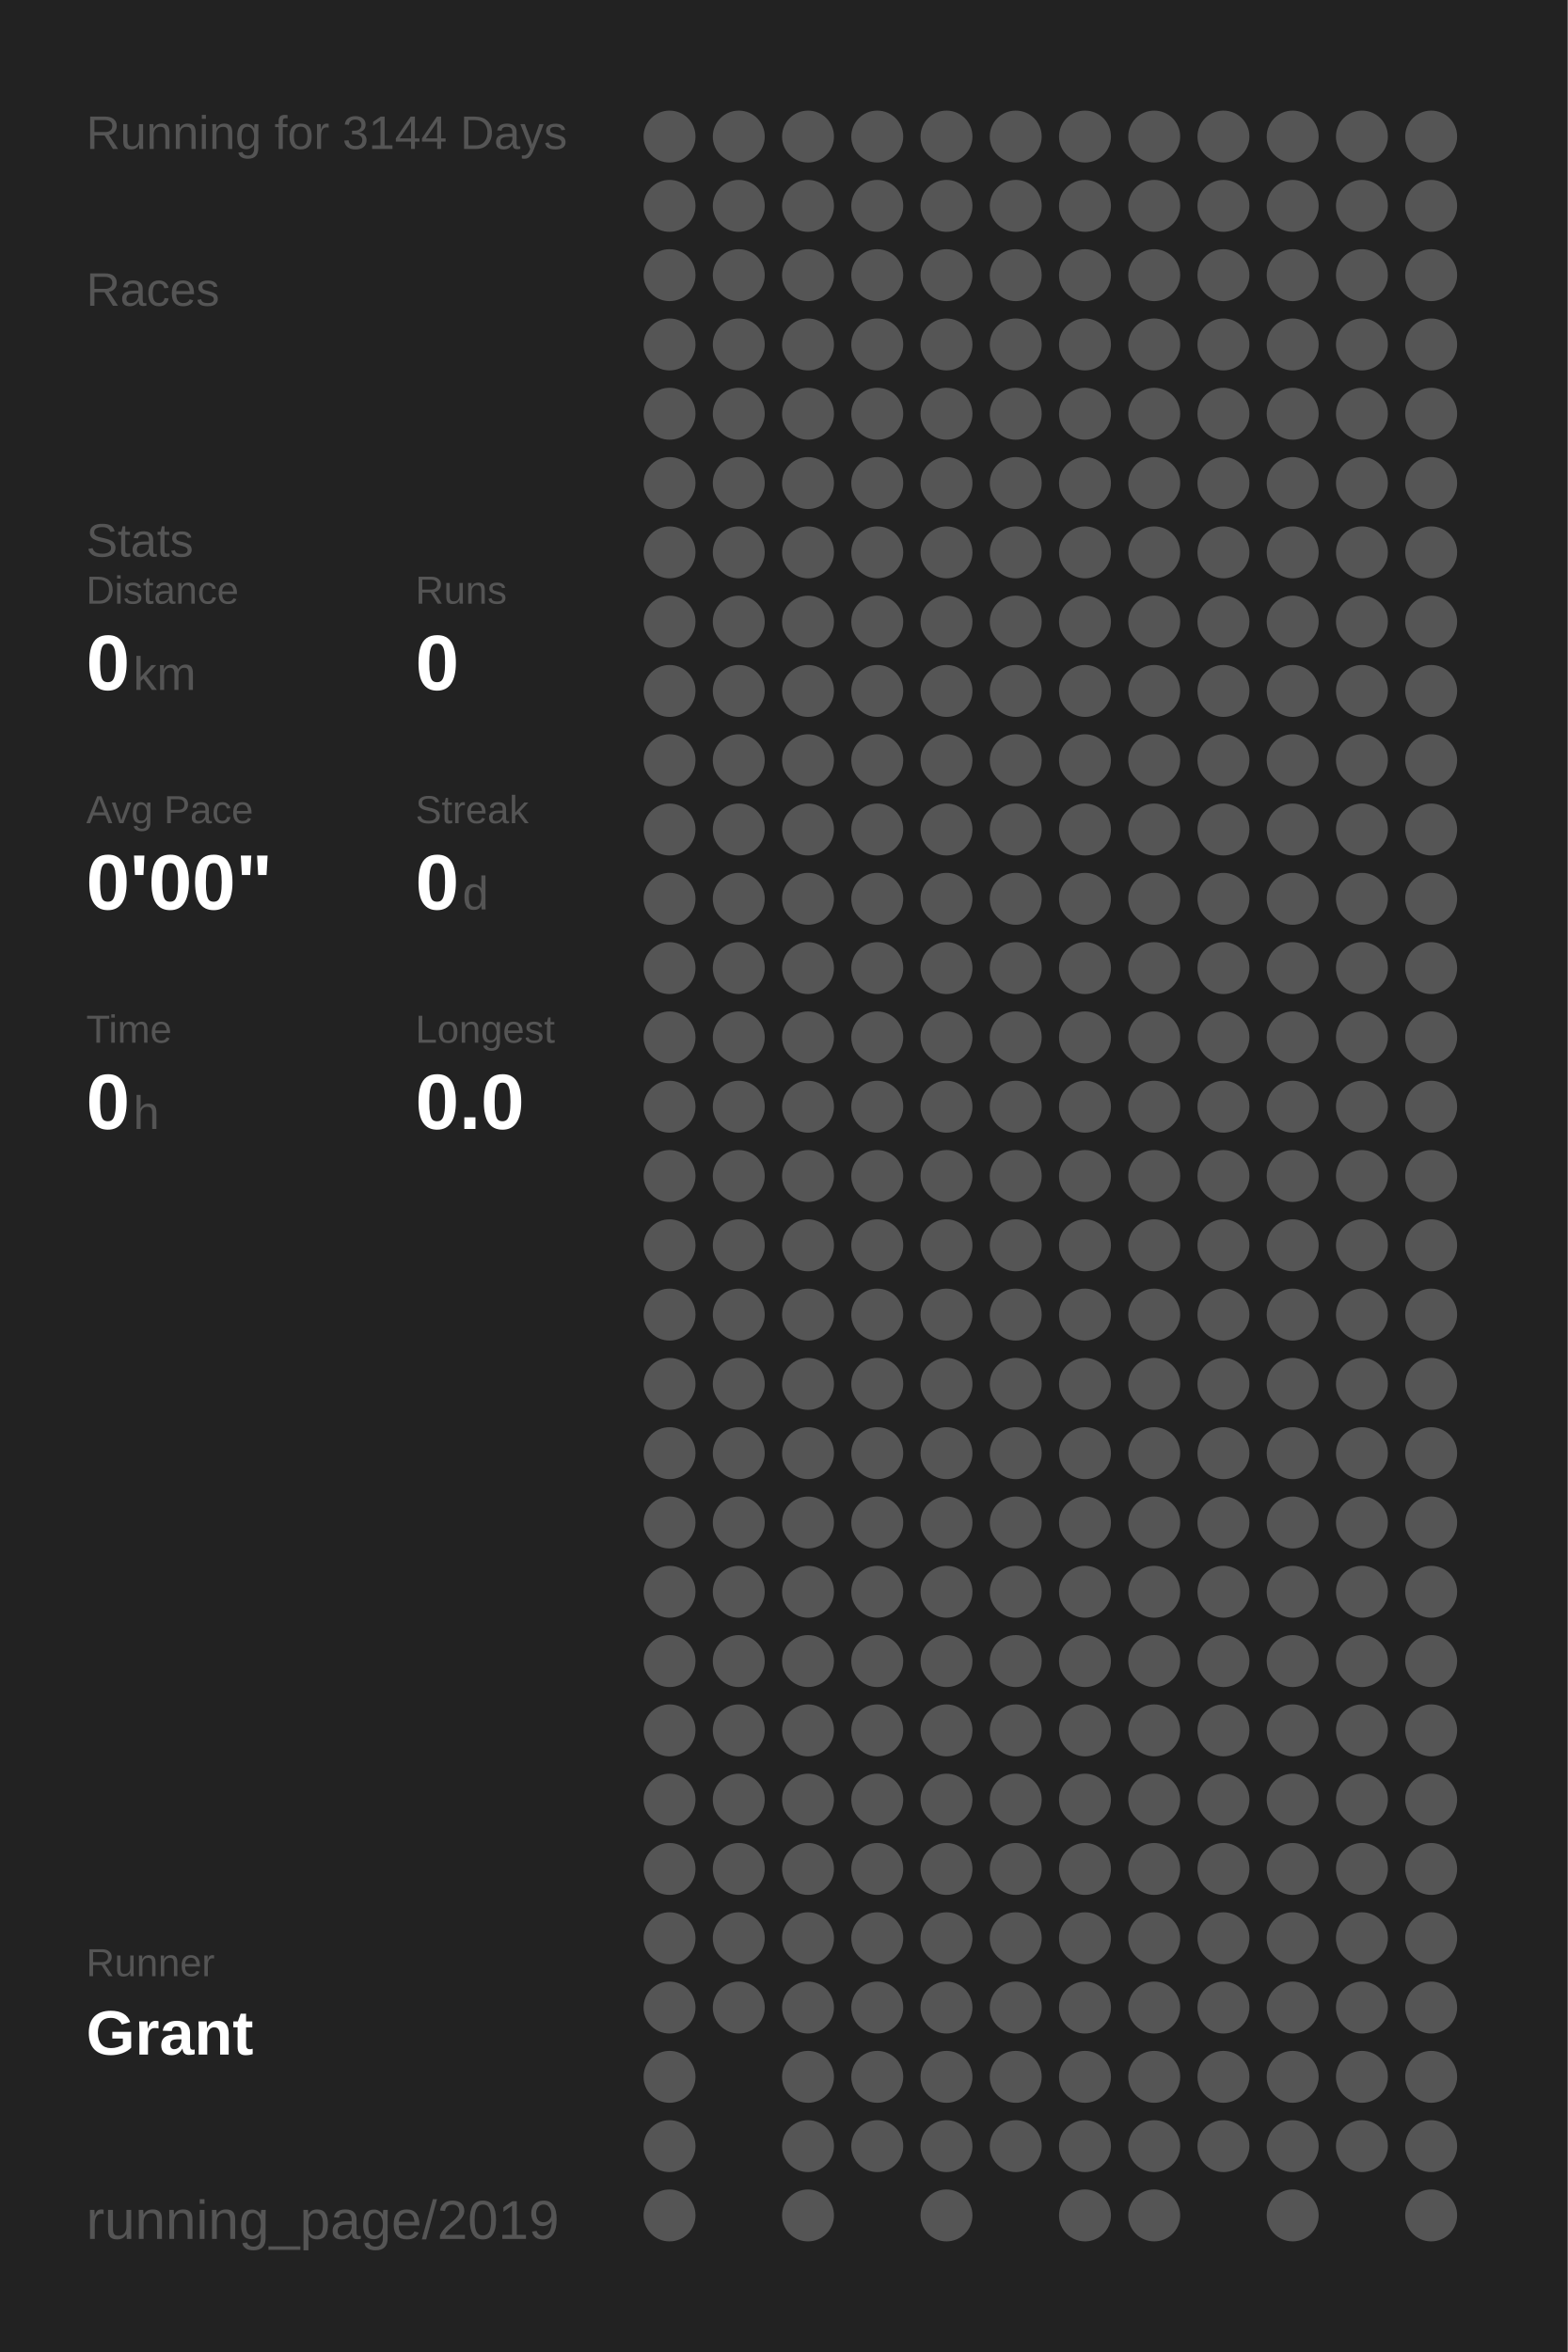
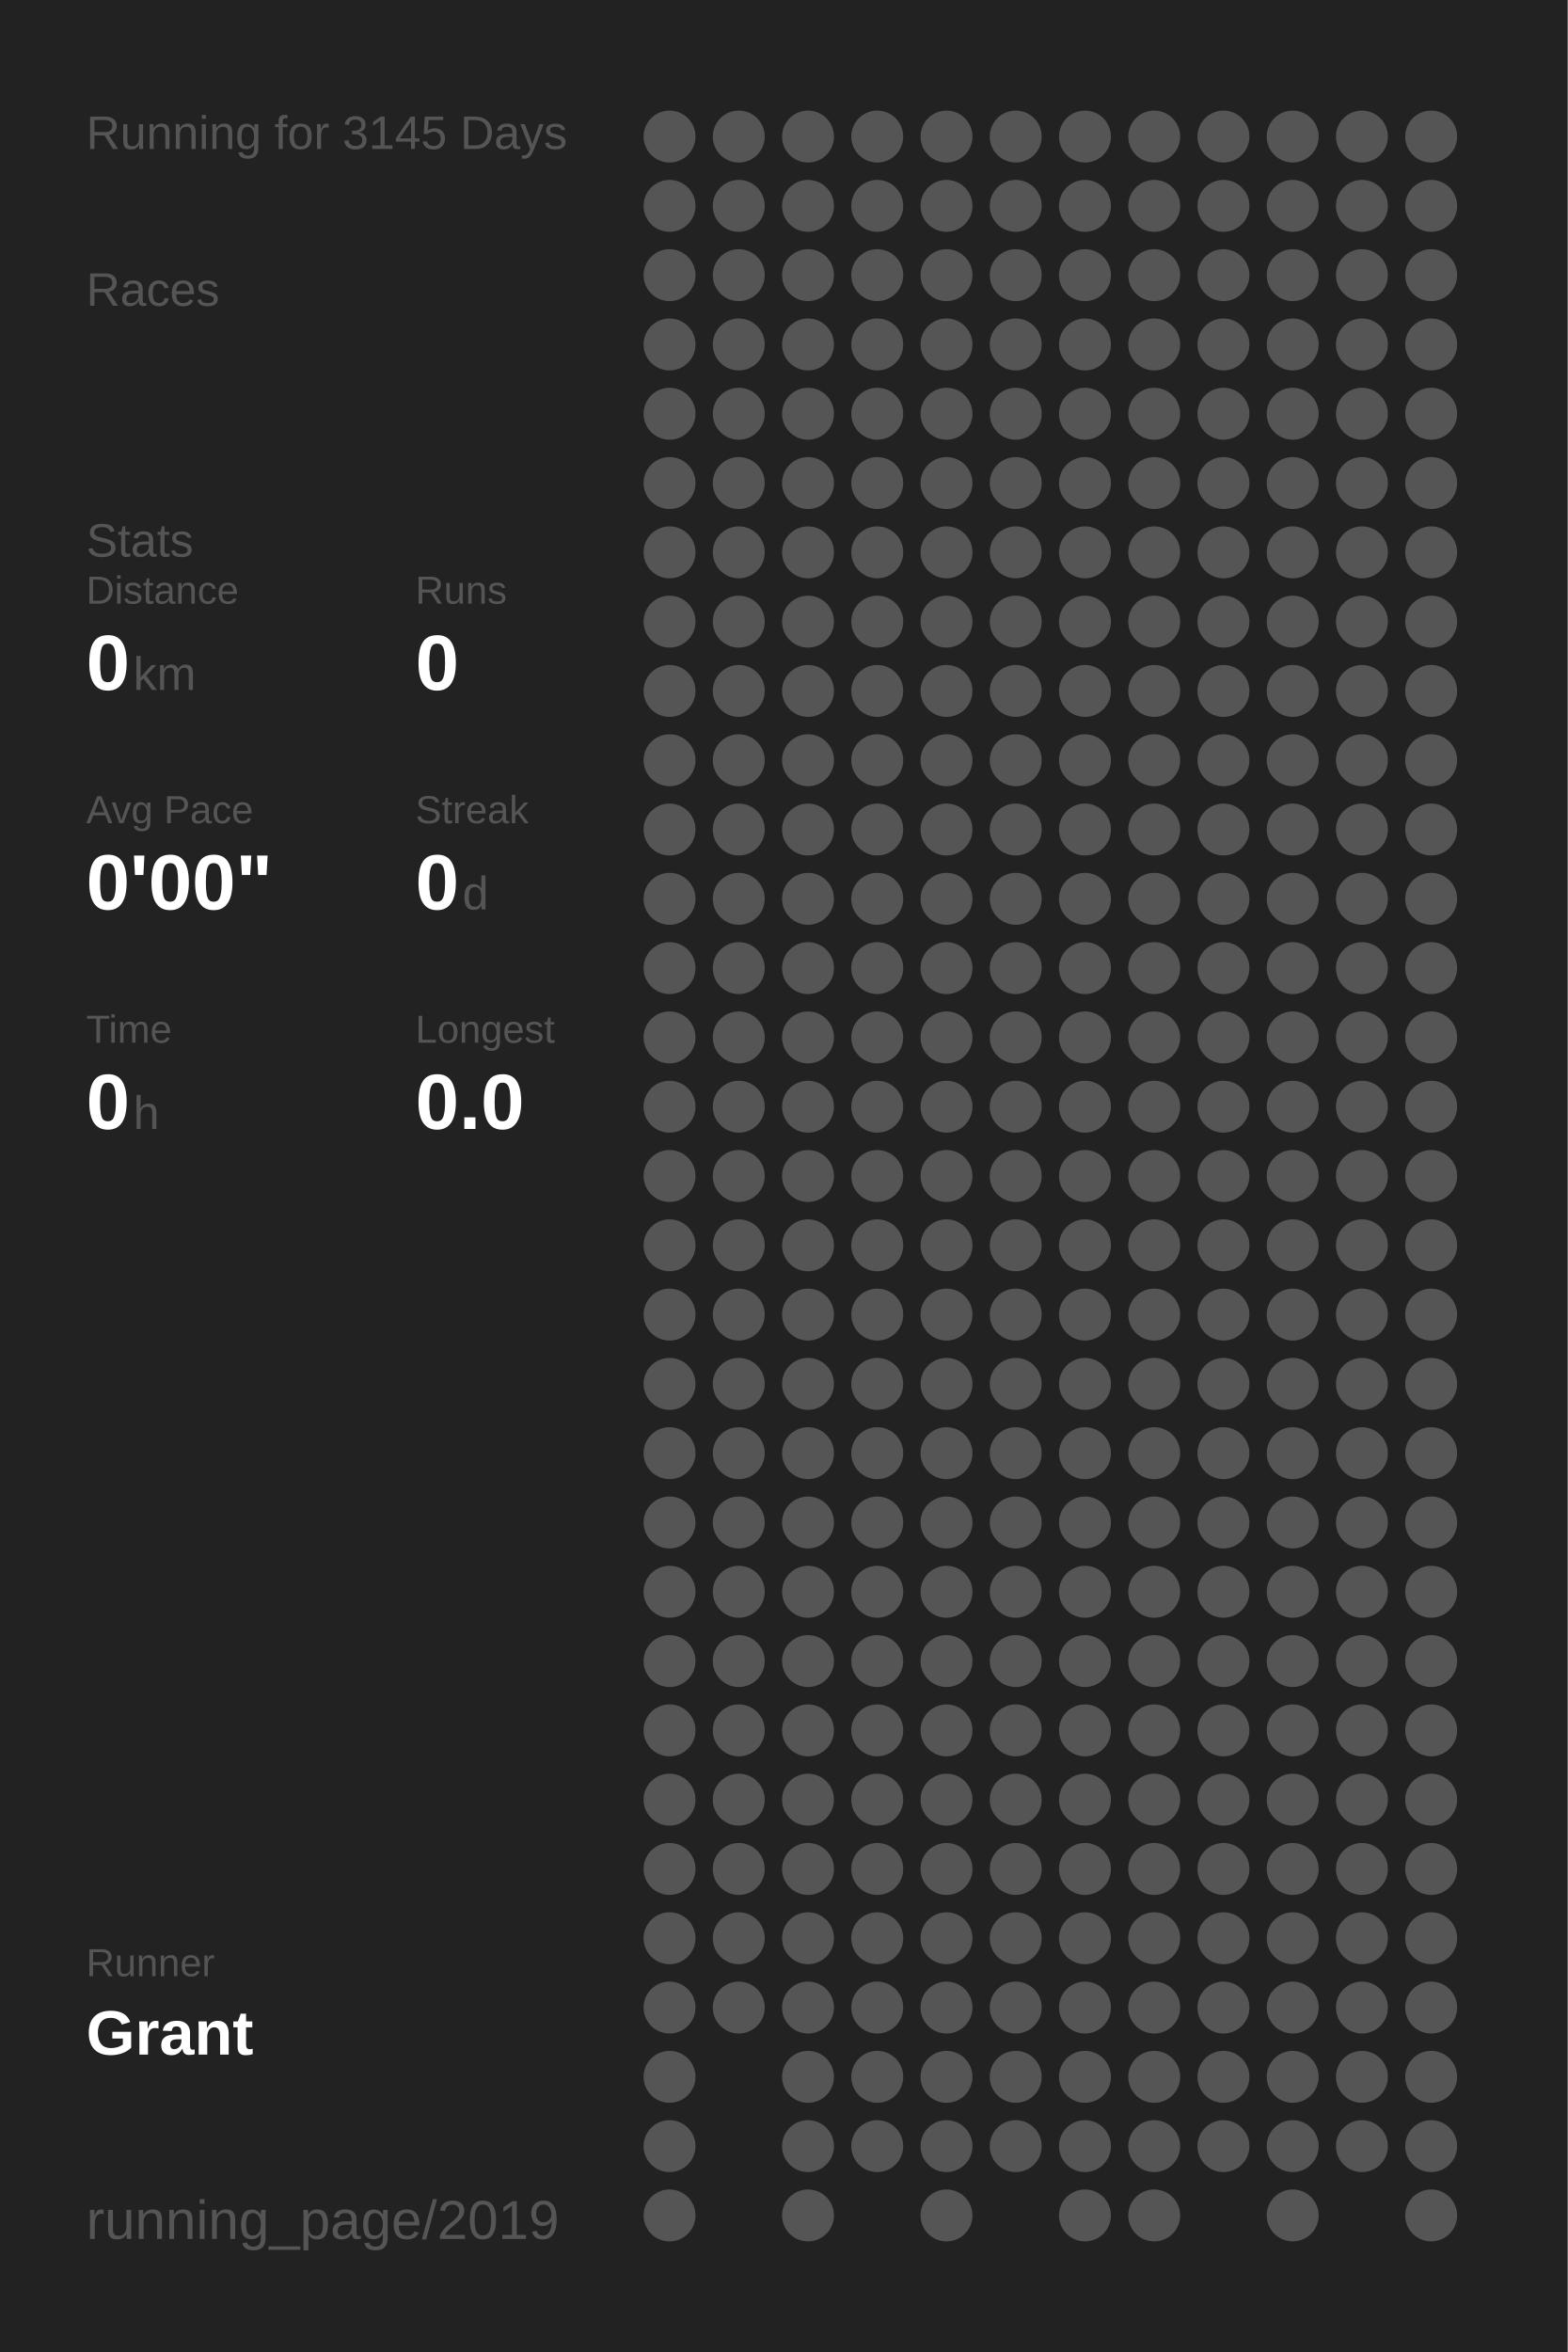
<svg xmlns="http://www.w3.org/2000/svg" baseProfile="full" height="300mm" version="1.1" viewBox="0,0,200,300" width="200mm">
  <defs />
  <rect fill="#222222" height="300" width="200" x="0" y="0" />
-   <text fill="#555555" style="font-size:6px; font-family:Arial;" x="11" y="19">Running for 3144 Days</text>
+   <text fill="#555555" style="font-size:6px; font-family:Arial;" x="11" y="19">Running for 3145 Days</text>
  <text fill="#555555" style="font-size:6px; font-family:Arial;" x="11" y="39">Races</text>
  <text fill="#555555" style="font-size:6px; font-family:Arial;" x="11" y="71">Stats</text>
  <text fill="#555555" style="font-size:5px; font-family:Arial;" x="11" y="77">Distance</text>
  <text fill="#FFFFFF" style="font-size:10px; font-family:Arial; font-weight:bold;" x="11" y="88">0</text>
  <text fill="#555555" style="font-size:6px; font-family:Arial;" x="17" y="88">km</text>
  <text fill="#555555" style="font-size:5px; font-family:Arial;" x="53" y="77">Runs</text>
  <text fill="#FFFFFF" style="font-size:10px; font-family:Arial; font-weight:bold;" x="53" y="88">0</text>
  <text fill="#555555" style="font-size:5px; font-family:Arial;" x="11" y="105">Avg Pace</text>
  <text fill="#FFFFFF" style="font-size:10px; font-family:Arial; font-weight:bold;" x="11" y="116">0'00"</text>
  <text fill="#555555" style="font-size:5px; font-family:Arial;" x="53" y="105">Streak</text>
  <text fill="#FFFFFF" style="font-size:10px; font-family:Arial; font-weight:bold;" x="53" y="116">0</text>
  <text fill="#555555" style="font-size:6px; font-family:Arial;" x="59" y="116">d</text>
  <text fill="#555555" style="font-size:5px; font-family:Arial;" x="11" y="133">Time</text>
  <text fill="#FFFFFF" style="font-size:10px; font-family:Arial; font-weight:bold;" x="11" y="144">0</text>
  <text fill="#555555" style="font-size:6px; font-family:Arial;" x="17" y="144">h</text>
  <text fill="#555555" style="font-size:5px; font-family:Arial;" x="53" y="133">Longest</text>
  <text fill="#FFFFFF" style="font-size:10px; font-family:Arial; font-weight:bold;" x="53" y="144">0.0</text>
  <text fill="#555555" style="font-size:5px; font-family:Arial;" x="11" y="252.065">Runner</text>
  <text fill="#FFFFFF" style="font-size:8px; font-family:Arial; font-weight:bold;" x="11" y="262.065">Grant</text>
  <text fill="#555555" style="font-size:7px; font-family:Arial;" x="11" y="285.581">running_page/2019</text>
  <circle cx="85.417" cy="17.419" fill="#555555" r="3.312" />
  <circle cx="85.417" cy="26.258" fill="#555555" r="3.312" />
  <circle cx="85.417" cy="35.097" fill="#555555" r="3.312" />
  <circle cx="85.417" cy="43.935" fill="#555555" r="3.312" />
  <circle cx="85.417" cy="52.774" fill="#555555" r="3.312" />
  <circle cx="85.417" cy="61.613" fill="#555555" r="3.312" />
  <circle cx="85.417" cy="70.452" fill="#555555" r="3.312" />
  <circle cx="85.417" cy="79.29" fill="#555555" r="3.312" />
  <circle cx="85.417" cy="88.129" fill="#555555" r="3.312" />
  <circle cx="85.417" cy="96.968" fill="#555555" r="3.312" />
  <circle cx="85.417" cy="105.806" fill="#555555" r="3.312" />
  <circle cx="85.417" cy="114.645" fill="#555555" r="3.312" />
  <circle cx="85.417" cy="123.484" fill="#555555" r="3.312" />
  <circle cx="85.417" cy="132.323" fill="#555555" r="3.312" />
  <circle cx="85.417" cy="141.161" fill="#555555" r="3.312" />
  <circle cx="85.417" cy="150" fill="#555555" r="3.312" />
  <circle cx="85.417" cy="158.839" fill="#555555" r="3.312" />
  <circle cx="85.417" cy="167.677" fill="#555555" r="3.312" />
  <circle cx="85.417" cy="176.516" fill="#555555" r="3.312" />
  <circle cx="85.417" cy="185.355" fill="#555555" r="3.312" />
  <circle cx="85.417" cy="194.194" fill="#555555" r="3.312" />
  <circle cx="85.417" cy="203.032" fill="#555555" r="3.312" />
  <circle cx="85.417" cy="211.871" fill="#555555" r="3.312" />
  <circle cx="85.417" cy="220.71" fill="#555555" r="3.312" />
  <circle cx="85.417" cy="229.548" fill="#555555" r="3.312" />
  <circle cx="85.417" cy="238.387" fill="#555555" r="3.312" />
  <circle cx="85.417" cy="247.226" fill="#555555" r="3.312" />
  <circle cx="85.417" cy="256.065" fill="#555555" r="3.312" />
  <circle cx="85.417" cy="264.903" fill="#555555" r="3.312" />
  <circle cx="85.417" cy="273.742" fill="#555555" r="3.312" />
  <circle cx="85.417" cy="282.581" fill="#555555" r="3.312" />
  <circle cx="94.25" cy="17.419" fill="#555555" r="3.312" />
  <circle cx="94.25" cy="26.258" fill="#555555" r="3.312" />
  <circle cx="94.25" cy="35.097" fill="#555555" r="3.312" />
  <circle cx="94.25" cy="43.935" fill="#555555" r="3.312" />
  <circle cx="94.25" cy="52.774" fill="#555555" r="3.312" />
  <circle cx="94.25" cy="61.613" fill="#555555" r="3.312" />
  <circle cx="94.25" cy="70.452" fill="#555555" r="3.312" />
  <circle cx="94.25" cy="79.29" fill="#555555" r="3.312" />
  <circle cx="94.25" cy="88.129" fill="#555555" r="3.312" />
  <circle cx="94.25" cy="96.968" fill="#555555" r="3.312" />
  <circle cx="94.25" cy="105.806" fill="#555555" r="3.312" />
  <circle cx="94.25" cy="114.645" fill="#555555" r="3.312" />
  <circle cx="94.25" cy="123.484" fill="#555555" r="3.312" />
  <circle cx="94.25" cy="132.323" fill="#555555" r="3.312" />
  <circle cx="94.25" cy="141.161" fill="#555555" r="3.312" />
  <circle cx="94.25" cy="150" fill="#555555" r="3.312" />
  <circle cx="94.25" cy="158.839" fill="#555555" r="3.312" />
  <circle cx="94.25" cy="167.677" fill="#555555" r="3.312" />
  <circle cx="94.25" cy="176.516" fill="#555555" r="3.312" />
  <circle cx="94.25" cy="185.355" fill="#555555" r="3.312" />
  <circle cx="94.25" cy="194.194" fill="#555555" r="3.312" />
  <circle cx="94.25" cy="203.032" fill="#555555" r="3.312" />
  <circle cx="94.25" cy="211.871" fill="#555555" r="3.312" />
  <circle cx="94.25" cy="220.71" fill="#555555" r="3.312" />
  <circle cx="94.25" cy="229.548" fill="#555555" r="3.312" />
  <circle cx="94.25" cy="238.387" fill="#555555" r="3.312" />
  <circle cx="94.25" cy="247.226" fill="#555555" r="3.312" />
  <circle cx="94.25" cy="256.065" fill="#555555" r="3.312" />
  <circle cx="103.083" cy="17.419" fill="#555555" r="3.312" />
  <circle cx="103.083" cy="26.258" fill="#555555" r="3.312" />
  <circle cx="103.083" cy="35.097" fill="#555555" r="3.312" />
  <circle cx="103.083" cy="43.935" fill="#555555" r="3.312" />
  <circle cx="103.083" cy="52.774" fill="#555555" r="3.312" />
  <circle cx="103.083" cy="61.613" fill="#555555" r="3.312" />
  <circle cx="103.083" cy="70.452" fill="#555555" r="3.312" />
  <circle cx="103.083" cy="79.29" fill="#555555" r="3.312" />
  <circle cx="103.083" cy="88.129" fill="#555555" r="3.312" />
  <circle cx="103.083" cy="96.968" fill="#555555" r="3.312" />
  <circle cx="103.083" cy="105.806" fill="#555555" r="3.312" />
  <circle cx="103.083" cy="114.645" fill="#555555" r="3.312" />
  <circle cx="103.083" cy="123.484" fill="#555555" r="3.312" />
  <circle cx="103.083" cy="132.323" fill="#555555" r="3.312" />
  <circle cx="103.083" cy="141.161" fill="#555555" r="3.312" />
  <circle cx="103.083" cy="150" fill="#555555" r="3.312" />
  <circle cx="103.083" cy="158.839" fill="#555555" r="3.312" />
  <circle cx="103.083" cy="167.677" fill="#555555" r="3.312" />
  <circle cx="103.083" cy="176.516" fill="#555555" r="3.312" />
  <circle cx="103.083" cy="185.355" fill="#555555" r="3.312" />
  <circle cx="103.083" cy="194.194" fill="#555555" r="3.312" />
  <circle cx="103.083" cy="203.032" fill="#555555" r="3.312" />
  <circle cx="103.083" cy="211.871" fill="#555555" r="3.312" />
  <circle cx="103.083" cy="220.71" fill="#555555" r="3.312" />
  <circle cx="103.083" cy="229.548" fill="#555555" r="3.312" />
  <circle cx="103.083" cy="238.387" fill="#555555" r="3.312" />
  <circle cx="103.083" cy="247.226" fill="#555555" r="3.312" />
  <circle cx="103.083" cy="256.065" fill="#555555" r="3.312" />
  <circle cx="103.083" cy="264.903" fill="#555555" r="3.312" />
  <circle cx="103.083" cy="273.742" fill="#555555" r="3.312" />
  <circle cx="103.083" cy="282.581" fill="#555555" r="3.312" />
  <circle cx="111.917" cy="17.419" fill="#555555" r="3.312" />
  <circle cx="111.917" cy="26.258" fill="#555555" r="3.312" />
  <circle cx="111.917" cy="35.097" fill="#555555" r="3.312" />
  <circle cx="111.917" cy="43.935" fill="#555555" r="3.312" />
  <circle cx="111.917" cy="52.774" fill="#555555" r="3.312" />
  <circle cx="111.917" cy="61.613" fill="#555555" r="3.312" />
  <circle cx="111.917" cy="70.452" fill="#555555" r="3.312" />
  <circle cx="111.917" cy="79.29" fill="#555555" r="3.312" />
  <circle cx="111.917" cy="88.129" fill="#555555" r="3.312" />
  <circle cx="111.917" cy="96.968" fill="#555555" r="3.312" />
  <circle cx="111.917" cy="105.806" fill="#555555" r="3.312" />
  <circle cx="111.917" cy="114.645" fill="#555555" r="3.312" />
  <circle cx="111.917" cy="123.484" fill="#555555" r="3.312" />
  <circle cx="111.917" cy="132.323" fill="#555555" r="3.312" />
  <circle cx="111.917" cy="141.161" fill="#555555" r="3.312" />
  <circle cx="111.917" cy="150" fill="#555555" r="3.312" />
  <circle cx="111.917" cy="158.839" fill="#555555" r="3.312" />
  <circle cx="111.917" cy="167.677" fill="#555555" r="3.312" />
  <circle cx="111.917" cy="176.516" fill="#555555" r="3.312" />
  <circle cx="111.917" cy="185.355" fill="#555555" r="3.312" />
  <circle cx="111.917" cy="194.194" fill="#555555" r="3.312" />
  <circle cx="111.917" cy="203.032" fill="#555555" r="3.312" />
  <circle cx="111.917" cy="211.871" fill="#555555" r="3.312" />
  <circle cx="111.917" cy="220.71" fill="#555555" r="3.312" />
  <circle cx="111.917" cy="229.548" fill="#555555" r="3.312" />
  <circle cx="111.917" cy="238.387" fill="#555555" r="3.312" />
  <circle cx="111.917" cy="247.226" fill="#555555" r="3.312" />
  <circle cx="111.917" cy="256.065" fill="#555555" r="3.312" />
  <circle cx="111.917" cy="264.903" fill="#555555" r="3.312" />
  <circle cx="111.917" cy="273.742" fill="#555555" r="3.312" />
  <circle cx="120.75" cy="17.419" fill="#555555" r="3.312" />
  <circle cx="120.75" cy="26.258" fill="#555555" r="3.312" />
  <circle cx="120.75" cy="35.097" fill="#555555" r="3.312" />
  <circle cx="120.75" cy="43.935" fill="#555555" r="3.312" />
  <circle cx="120.75" cy="52.774" fill="#555555" r="3.312" />
  <circle cx="120.75" cy="61.613" fill="#555555" r="3.312" />
  <circle cx="120.75" cy="70.452" fill="#555555" r="3.312" />
  <circle cx="120.75" cy="79.29" fill="#555555" r="3.312" />
  <circle cx="120.75" cy="88.129" fill="#555555" r="3.312" />
  <circle cx="120.75" cy="96.968" fill="#555555" r="3.312" />
  <circle cx="120.75" cy="105.806" fill="#555555" r="3.312" />
  <circle cx="120.75" cy="114.645" fill="#555555" r="3.312" />
  <circle cx="120.75" cy="123.484" fill="#555555" r="3.312" />
  <circle cx="120.75" cy="132.323" fill="#555555" r="3.312" />
  <circle cx="120.75" cy="141.161" fill="#555555" r="3.312" />
  <circle cx="120.75" cy="150" fill="#555555" r="3.312" />
  <circle cx="120.75" cy="158.839" fill="#555555" r="3.312" />
  <circle cx="120.75" cy="167.677" fill="#555555" r="3.312" />
  <circle cx="120.75" cy="176.516" fill="#555555" r="3.312" />
  <circle cx="120.75" cy="185.355" fill="#555555" r="3.312" />
  <circle cx="120.75" cy="194.194" fill="#555555" r="3.312" />
  <circle cx="120.75" cy="203.032" fill="#555555" r="3.312" />
  <circle cx="120.75" cy="211.871" fill="#555555" r="3.312" />
  <circle cx="120.75" cy="220.71" fill="#555555" r="3.312" />
  <circle cx="120.75" cy="229.548" fill="#555555" r="3.312" />
  <circle cx="120.75" cy="238.387" fill="#555555" r="3.312" />
  <circle cx="120.75" cy="247.226" fill="#555555" r="3.312" />
  <circle cx="120.75" cy="256.065" fill="#555555" r="3.312" />
  <circle cx="120.75" cy="264.903" fill="#555555" r="3.312" />
  <circle cx="120.75" cy="273.742" fill="#555555" r="3.312" />
  <circle cx="120.75" cy="282.581" fill="#555555" r="3.312" />
  <circle cx="129.583" cy="17.419" fill="#555555" r="3.312" />
  <circle cx="129.583" cy="26.258" fill="#555555" r="3.312" />
  <circle cx="129.583" cy="35.097" fill="#555555" r="3.312" />
  <circle cx="129.583" cy="43.935" fill="#555555" r="3.312" />
  <circle cx="129.583" cy="52.774" fill="#555555" r="3.312" />
  <circle cx="129.583" cy="61.613" fill="#555555" r="3.312" />
  <circle cx="129.583" cy="70.452" fill="#555555" r="3.312" />
  <circle cx="129.583" cy="79.29" fill="#555555" r="3.312" />
  <circle cx="129.583" cy="88.129" fill="#555555" r="3.312" />
  <circle cx="129.583" cy="96.968" fill="#555555" r="3.312" />
  <circle cx="129.583" cy="105.806" fill="#555555" r="3.312" />
  <circle cx="129.583" cy="114.645" fill="#555555" r="3.312" />
  <circle cx="129.583" cy="123.484" fill="#555555" r="3.312" />
  <circle cx="129.583" cy="132.323" fill="#555555" r="3.312" />
  <circle cx="129.583" cy="141.161" fill="#555555" r="3.312" />
  <circle cx="129.583" cy="150" fill="#555555" r="3.312" />
  <circle cx="129.583" cy="158.839" fill="#555555" r="3.312" />
  <circle cx="129.583" cy="167.677" fill="#555555" r="3.312" />
  <circle cx="129.583" cy="176.516" fill="#555555" r="3.312" />
  <circle cx="129.583" cy="185.355" fill="#555555" r="3.312" />
  <circle cx="129.583" cy="194.194" fill="#555555" r="3.312" />
  <circle cx="129.583" cy="203.032" fill="#555555" r="3.312" />
  <circle cx="129.583" cy="211.871" fill="#555555" r="3.312" />
  <circle cx="129.583" cy="220.71" fill="#555555" r="3.312" />
  <circle cx="129.583" cy="229.548" fill="#555555" r="3.312" />
  <circle cx="129.583" cy="238.387" fill="#555555" r="3.312" />
  <circle cx="129.583" cy="247.226" fill="#555555" r="3.312" />
  <circle cx="129.583" cy="256.065" fill="#555555" r="3.312" />
  <circle cx="129.583" cy="264.903" fill="#555555" r="3.312" />
  <circle cx="129.583" cy="273.742" fill="#555555" r="3.312" />
  <circle cx="138.417" cy="17.419" fill="#555555" r="3.312" />
  <circle cx="138.417" cy="26.258" fill="#555555" r="3.312" />
  <circle cx="138.417" cy="35.097" fill="#555555" r="3.312" />
  <circle cx="138.417" cy="43.935" fill="#555555" r="3.312" />
  <circle cx="138.417" cy="52.774" fill="#555555" r="3.312" />
  <circle cx="138.417" cy="61.613" fill="#555555" r="3.312" />
  <circle cx="138.417" cy="70.452" fill="#555555" r="3.312" />
  <circle cx="138.417" cy="79.29" fill="#555555" r="3.312" />
  <circle cx="138.417" cy="88.129" fill="#555555" r="3.312" />
  <circle cx="138.417" cy="96.968" fill="#555555" r="3.312" />
  <circle cx="138.417" cy="105.806" fill="#555555" r="3.312" />
  <circle cx="138.417" cy="114.645" fill="#555555" r="3.312" />
  <circle cx="138.417" cy="123.484" fill="#555555" r="3.312" />
  <circle cx="138.417" cy="132.323" fill="#555555" r="3.312" />
  <circle cx="138.417" cy="141.161" fill="#555555" r="3.312" />
  <circle cx="138.417" cy="150" fill="#555555" r="3.312" />
  <circle cx="138.417" cy="158.839" fill="#555555" r="3.312" />
  <circle cx="138.417" cy="167.677" fill="#555555" r="3.312" />
  <circle cx="138.417" cy="176.516" fill="#555555" r="3.312" />
  <circle cx="138.417" cy="185.355" fill="#555555" r="3.312" />
  <circle cx="138.417" cy="194.194" fill="#555555" r="3.312" />
  <circle cx="138.417" cy="203.032" fill="#555555" r="3.312" />
  <circle cx="138.417" cy="211.871" fill="#555555" r="3.312" />
  <circle cx="138.417" cy="220.71" fill="#555555" r="3.312" />
  <circle cx="138.417" cy="229.548" fill="#555555" r="3.312" />
  <circle cx="138.417" cy="238.387" fill="#555555" r="3.312" />
  <circle cx="138.417" cy="247.226" fill="#555555" r="3.312" />
  <circle cx="138.417" cy="256.065" fill="#555555" r="3.312" />
  <circle cx="138.417" cy="264.903" fill="#555555" r="3.312" />
  <circle cx="138.417" cy="273.742" fill="#555555" r="3.312" />
  <circle cx="138.417" cy="282.581" fill="#555555" r="3.312" />
  <circle cx="147.25" cy="17.419" fill="#555555" r="3.312" />
  <circle cx="147.25" cy="26.258" fill="#555555" r="3.312" />
  <circle cx="147.25" cy="35.097" fill="#555555" r="3.312" />
  <circle cx="147.25" cy="43.935" fill="#555555" r="3.312" />
  <circle cx="147.25" cy="52.774" fill="#555555" r="3.312" />
  <circle cx="147.25" cy="61.613" fill="#555555" r="3.312" />
  <circle cx="147.25" cy="70.452" fill="#555555" r="3.312" />
  <circle cx="147.25" cy="79.29" fill="#555555" r="3.312" />
  <circle cx="147.25" cy="88.129" fill="#555555" r="3.312" />
  <circle cx="147.25" cy="96.968" fill="#555555" r="3.312" />
  <circle cx="147.25" cy="105.806" fill="#555555" r="3.312" />
  <circle cx="147.25" cy="114.645" fill="#555555" r="3.312" />
  <circle cx="147.25" cy="123.484" fill="#555555" r="3.312" />
  <circle cx="147.25" cy="132.323" fill="#555555" r="3.312" />
  <circle cx="147.25" cy="141.161" fill="#555555" r="3.312" />
  <circle cx="147.25" cy="150" fill="#555555" r="3.312" />
  <circle cx="147.25" cy="158.839" fill="#555555" r="3.312" />
  <circle cx="147.25" cy="167.677" fill="#555555" r="3.312" />
  <circle cx="147.25" cy="176.516" fill="#555555" r="3.312" />
  <circle cx="147.25" cy="185.355" fill="#555555" r="3.312" />
  <circle cx="147.25" cy="194.194" fill="#555555" r="3.312" />
  <circle cx="147.25" cy="203.032" fill="#555555" r="3.312" />
  <circle cx="147.25" cy="211.871" fill="#555555" r="3.312" />
  <circle cx="147.25" cy="220.71" fill="#555555" r="3.312" />
  <circle cx="147.25" cy="229.548" fill="#555555" r="3.312" />
  <circle cx="147.25" cy="238.387" fill="#555555" r="3.312" />
  <circle cx="147.25" cy="247.226" fill="#555555" r="3.312" />
  <circle cx="147.25" cy="256.065" fill="#555555" r="3.312" />
  <circle cx="147.25" cy="264.903" fill="#555555" r="3.312" />
  <circle cx="147.25" cy="273.742" fill="#555555" r="3.312" />
  <circle cx="147.25" cy="282.581" fill="#555555" r="3.312" />
  <circle cx="156.083" cy="17.419" fill="#555555" r="3.312" />
  <circle cx="156.083" cy="26.258" fill="#555555" r="3.312" />
  <circle cx="156.083" cy="35.097" fill="#555555" r="3.312" />
  <circle cx="156.083" cy="43.935" fill="#555555" r="3.312" />
  <circle cx="156.083" cy="52.774" fill="#555555" r="3.312" />
  <circle cx="156.083" cy="61.613" fill="#555555" r="3.312" />
  <circle cx="156.083" cy="70.452" fill="#555555" r="3.312" />
  <circle cx="156.083" cy="79.29" fill="#555555" r="3.312" />
  <circle cx="156.083" cy="88.129" fill="#555555" r="3.312" />
  <circle cx="156.083" cy="96.968" fill="#555555" r="3.312" />
  <circle cx="156.083" cy="105.806" fill="#555555" r="3.312" />
  <circle cx="156.083" cy="114.645" fill="#555555" r="3.312" />
  <circle cx="156.083" cy="123.484" fill="#555555" r="3.312" />
  <circle cx="156.083" cy="132.323" fill="#555555" r="3.312" />
  <circle cx="156.083" cy="141.161" fill="#555555" r="3.312" />
  <circle cx="156.083" cy="150" fill="#555555" r="3.312" />
  <circle cx="156.083" cy="158.839" fill="#555555" r="3.312" />
  <circle cx="156.083" cy="167.677" fill="#555555" r="3.312" />
  <circle cx="156.083" cy="176.516" fill="#555555" r="3.312" />
  <circle cx="156.083" cy="185.355" fill="#555555" r="3.312" />
  <circle cx="156.083" cy="194.194" fill="#555555" r="3.312" />
  <circle cx="156.083" cy="203.032" fill="#555555" r="3.312" />
  <circle cx="156.083" cy="211.871" fill="#555555" r="3.312" />
  <circle cx="156.083" cy="220.71" fill="#555555" r="3.312" />
  <circle cx="156.083" cy="229.548" fill="#555555" r="3.312" />
  <circle cx="156.083" cy="238.387" fill="#555555" r="3.312" />
  <circle cx="156.083" cy="247.226" fill="#555555" r="3.312" />
  <circle cx="156.083" cy="256.065" fill="#555555" r="3.312" />
  <circle cx="156.083" cy="264.903" fill="#555555" r="3.312" />
  <circle cx="156.083" cy="273.742" fill="#555555" r="3.312" />
  <circle cx="164.917" cy="17.419" fill="#555555" r="3.312" />
  <circle cx="164.917" cy="26.258" fill="#555555" r="3.312" />
  <circle cx="164.917" cy="35.097" fill="#555555" r="3.312" />
  <circle cx="164.917" cy="43.935" fill="#555555" r="3.312" />
  <circle cx="164.917" cy="52.774" fill="#555555" r="3.312" />
  <circle cx="164.917" cy="61.613" fill="#555555" r="3.312" />
  <circle cx="164.917" cy="70.452" fill="#555555" r="3.312" />
  <circle cx="164.917" cy="79.29" fill="#555555" r="3.312" />
  <circle cx="164.917" cy="88.129" fill="#555555" r="3.312" />
  <circle cx="164.917" cy="96.968" fill="#555555" r="3.312" />
  <circle cx="164.917" cy="105.806" fill="#555555" r="3.312" />
  <circle cx="164.917" cy="114.645" fill="#555555" r="3.312" />
  <circle cx="164.917" cy="123.484" fill="#555555" r="3.312" />
  <circle cx="164.917" cy="132.323" fill="#555555" r="3.312" />
  <circle cx="164.917" cy="141.161" fill="#555555" r="3.312" />
  <circle cx="164.917" cy="150" fill="#555555" r="3.312" />
  <circle cx="164.917" cy="158.839" fill="#555555" r="3.312" />
  <circle cx="164.917" cy="167.677" fill="#555555" r="3.312" />
  <circle cx="164.917" cy="176.516" fill="#555555" r="3.312" />
  <circle cx="164.917" cy="185.355" fill="#555555" r="3.312" />
  <circle cx="164.917" cy="194.194" fill="#555555" r="3.312" />
  <circle cx="164.917" cy="203.032" fill="#555555" r="3.312" />
  <circle cx="164.917" cy="211.871" fill="#555555" r="3.312" />
  <circle cx="164.917" cy="220.71" fill="#555555" r="3.312" />
  <circle cx="164.917" cy="229.548" fill="#555555" r="3.312" />
  <circle cx="164.917" cy="238.387" fill="#555555" r="3.312" />
  <circle cx="164.917" cy="247.226" fill="#555555" r="3.312" />
  <circle cx="164.917" cy="256.065" fill="#555555" r="3.312" />
  <circle cx="164.917" cy="264.903" fill="#555555" r="3.312" />
  <circle cx="164.917" cy="273.742" fill="#555555" r="3.312" />
  <circle cx="164.917" cy="282.581" fill="#555555" r="3.312" />
  <circle cx="173.75" cy="17.419" fill="#555555" r="3.312" />
  <circle cx="173.75" cy="26.258" fill="#555555" r="3.312" />
  <circle cx="173.75" cy="35.097" fill="#555555" r="3.312" />
  <circle cx="173.75" cy="43.935" fill="#555555" r="3.312" />
  <circle cx="173.75" cy="52.774" fill="#555555" r="3.312" />
  <circle cx="173.75" cy="61.613" fill="#555555" r="3.312" />
  <circle cx="173.75" cy="70.452" fill="#555555" r="3.312" />
  <circle cx="173.75" cy="79.29" fill="#555555" r="3.312" />
  <circle cx="173.75" cy="88.129" fill="#555555" r="3.312" />
  <circle cx="173.75" cy="96.968" fill="#555555" r="3.312" />
  <circle cx="173.75" cy="105.806" fill="#555555" r="3.312" />
  <circle cx="173.75" cy="114.645" fill="#555555" r="3.312" />
  <circle cx="173.75" cy="123.484" fill="#555555" r="3.312" />
  <circle cx="173.75" cy="132.323" fill="#555555" r="3.312" />
  <circle cx="173.75" cy="141.161" fill="#555555" r="3.312" />
  <circle cx="173.75" cy="150" fill="#555555" r="3.312" />
  <circle cx="173.75" cy="158.839" fill="#555555" r="3.312" />
  <circle cx="173.75" cy="167.677" fill="#555555" r="3.312" />
  <circle cx="173.75" cy="176.516" fill="#555555" r="3.312" />
  <circle cx="173.75" cy="185.355" fill="#555555" r="3.312" />
  <circle cx="173.75" cy="194.194" fill="#555555" r="3.312" />
  <circle cx="173.75" cy="203.032" fill="#555555" r="3.312" />
  <circle cx="173.75" cy="211.871" fill="#555555" r="3.312" />
  <circle cx="173.75" cy="220.71" fill="#555555" r="3.312" />
  <circle cx="173.75" cy="229.548" fill="#555555" r="3.312" />
  <circle cx="173.75" cy="238.387" fill="#555555" r="3.312" />
  <circle cx="173.75" cy="247.226" fill="#555555" r="3.312" />
  <circle cx="173.75" cy="256.065" fill="#555555" r="3.312" />
  <circle cx="173.75" cy="264.903" fill="#555555" r="3.312" />
  <circle cx="173.75" cy="273.742" fill="#555555" r="3.312" />
  <circle cx="182.583" cy="17.419" fill="#555555" r="3.312" />
  <circle cx="182.583" cy="26.258" fill="#555555" r="3.312" />
  <circle cx="182.583" cy="35.097" fill="#555555" r="3.312" />
  <circle cx="182.583" cy="43.935" fill="#555555" r="3.312" />
  <circle cx="182.583" cy="52.774" fill="#555555" r="3.312" />
  <circle cx="182.583" cy="61.613" fill="#555555" r="3.312" />
  <circle cx="182.583" cy="70.452" fill="#555555" r="3.312" />
  <circle cx="182.583" cy="79.29" fill="#555555" r="3.312" />
  <circle cx="182.583" cy="88.129" fill="#555555" r="3.312" />
  <circle cx="182.583" cy="96.968" fill="#555555" r="3.312" />
  <circle cx="182.583" cy="105.806" fill="#555555" r="3.312" />
  <circle cx="182.583" cy="114.645" fill="#555555" r="3.312" />
  <circle cx="182.583" cy="123.484" fill="#555555" r="3.312" />
  <circle cx="182.583" cy="132.323" fill="#555555" r="3.312" />
  <circle cx="182.583" cy="141.161" fill="#555555" r="3.312" />
  <circle cx="182.583" cy="150" fill="#555555" r="3.312" />
  <circle cx="182.583" cy="158.839" fill="#555555" r="3.312" />
  <circle cx="182.583" cy="167.677" fill="#555555" r="3.312" />
  <circle cx="182.583" cy="176.516" fill="#555555" r="3.312" />
  <circle cx="182.583" cy="185.355" fill="#555555" r="3.312" />
  <circle cx="182.583" cy="194.194" fill="#555555" r="3.312" />
  <circle cx="182.583" cy="203.032" fill="#555555" r="3.312" />
  <circle cx="182.583" cy="211.871" fill="#555555" r="3.312" />
  <circle cx="182.583" cy="220.71" fill="#555555" r="3.312" />
  <circle cx="182.583" cy="229.548" fill="#555555" r="3.312" />
  <circle cx="182.583" cy="238.387" fill="#555555" r="3.312" />
  <circle cx="182.583" cy="247.226" fill="#555555" r="3.312" />
  <circle cx="182.583" cy="256.065" fill="#555555" r="3.312" />
  <circle cx="182.583" cy="264.903" fill="#555555" r="3.312" />
  <circle cx="182.583" cy="273.742" fill="#555555" r="3.312" />
  <circle cx="182.583" cy="282.581" fill="#555555" r="3.312" />
</svg>
